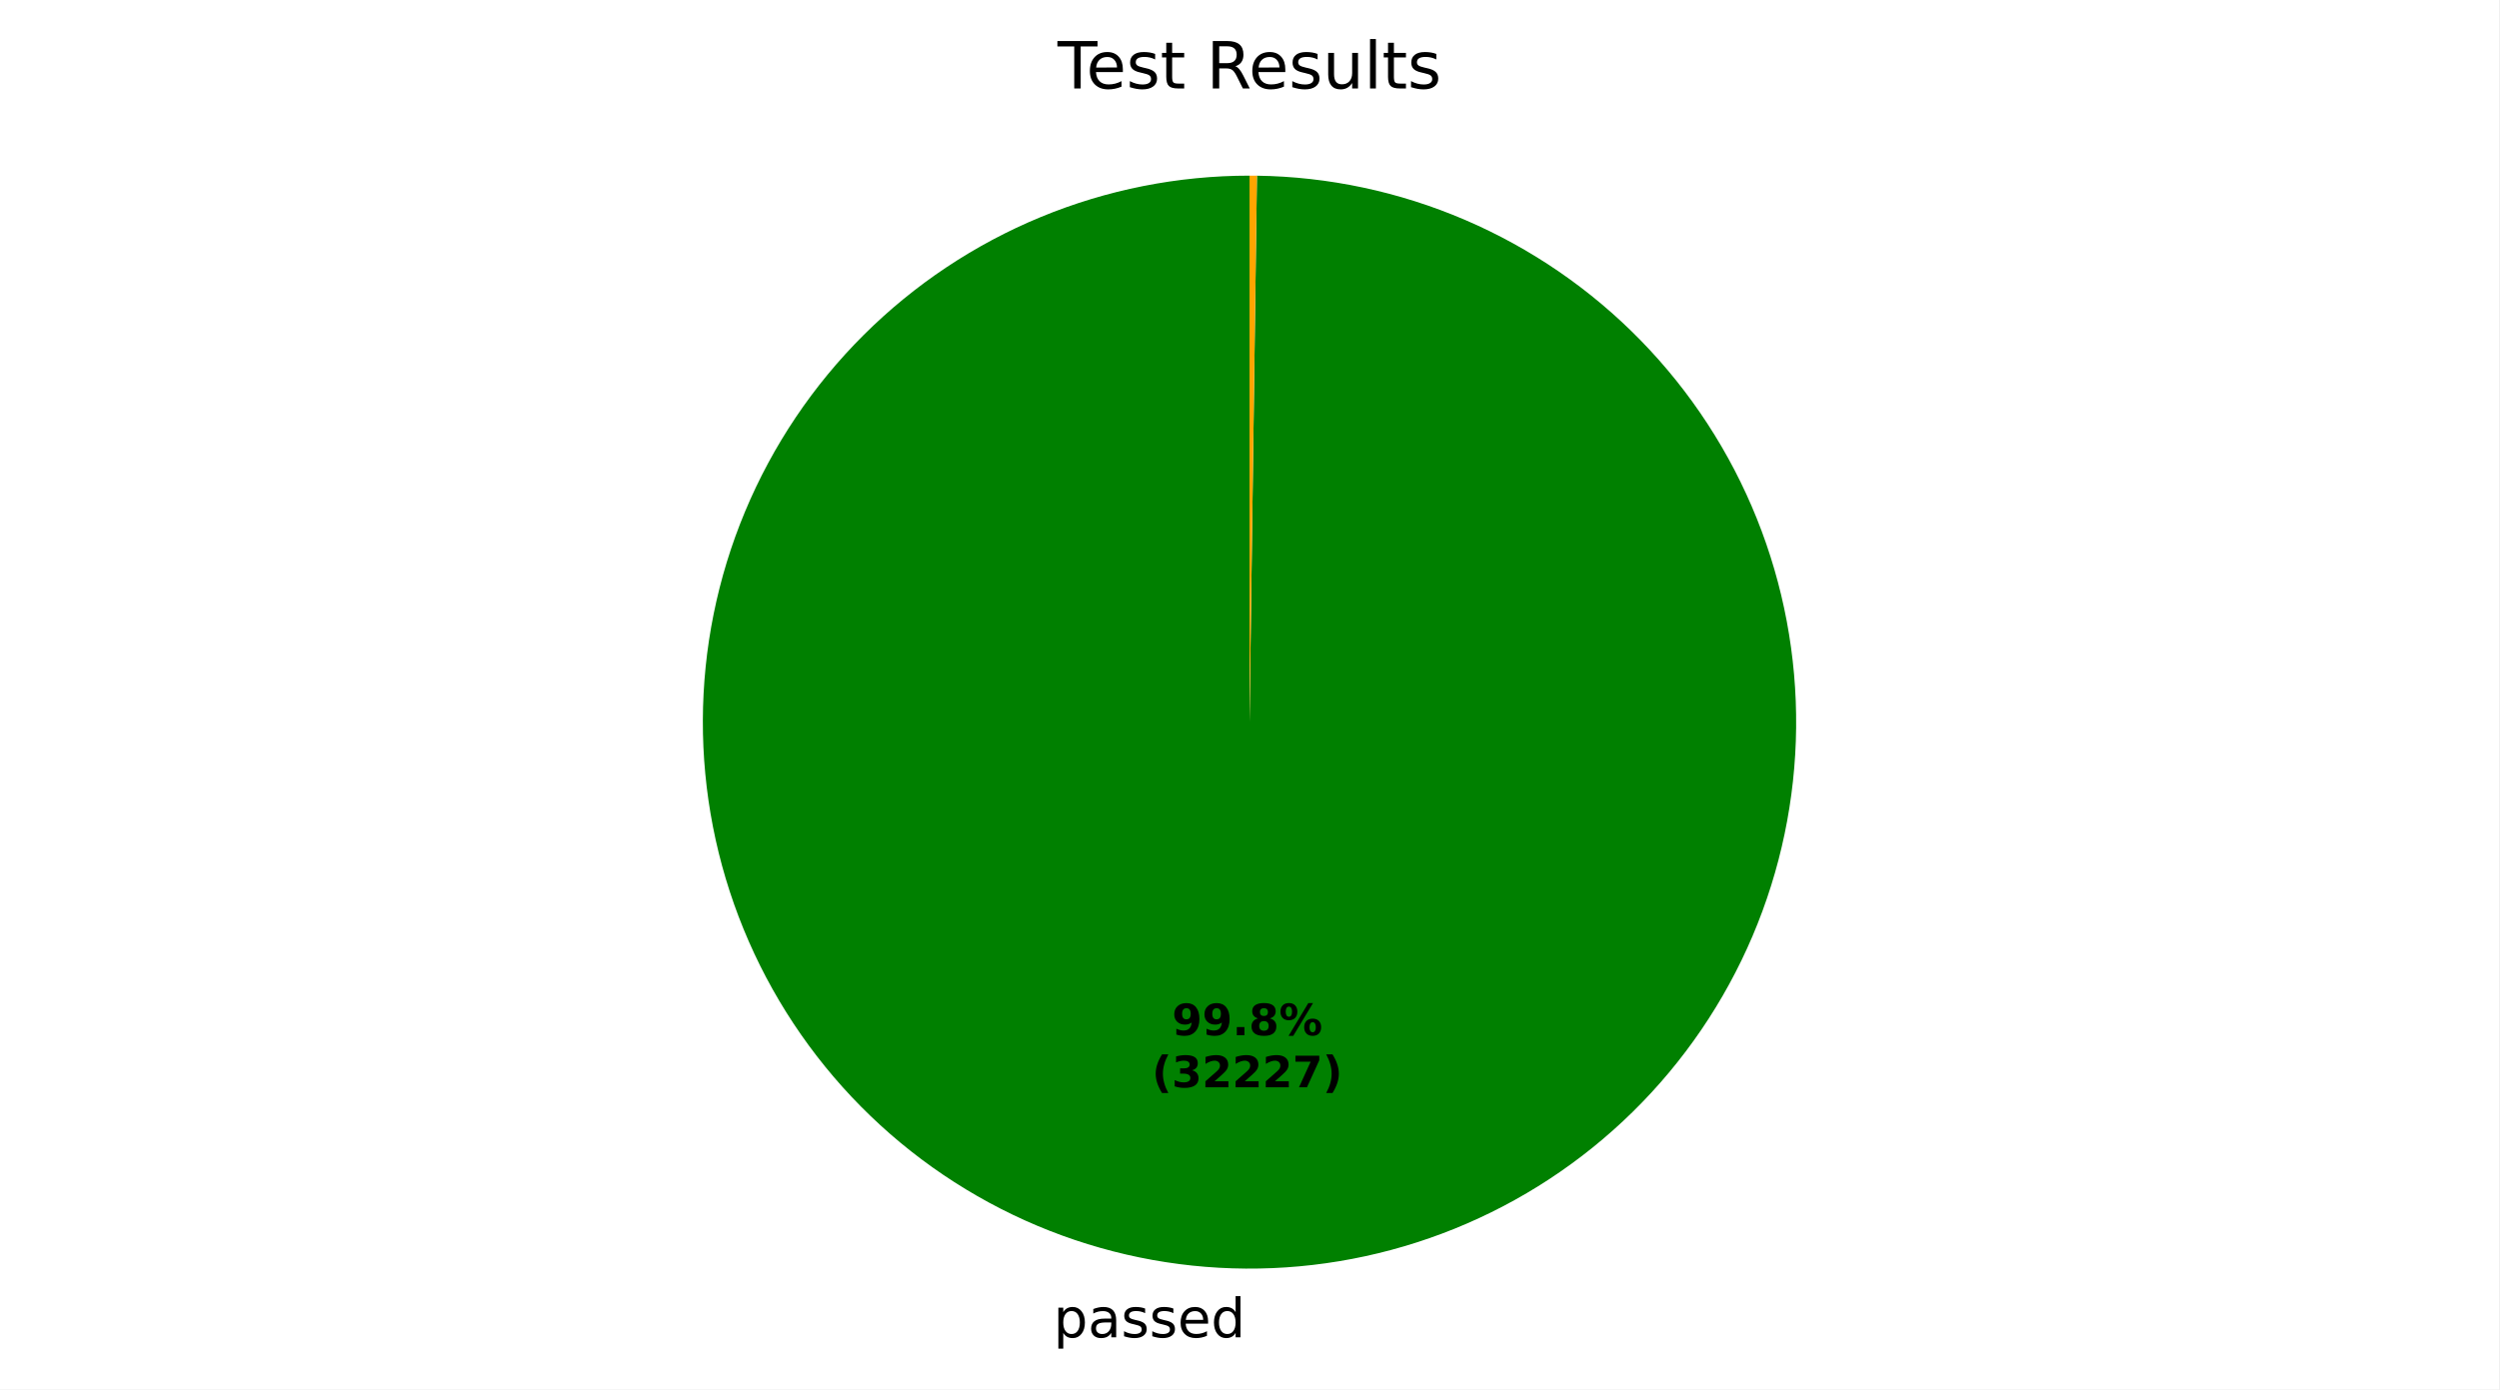
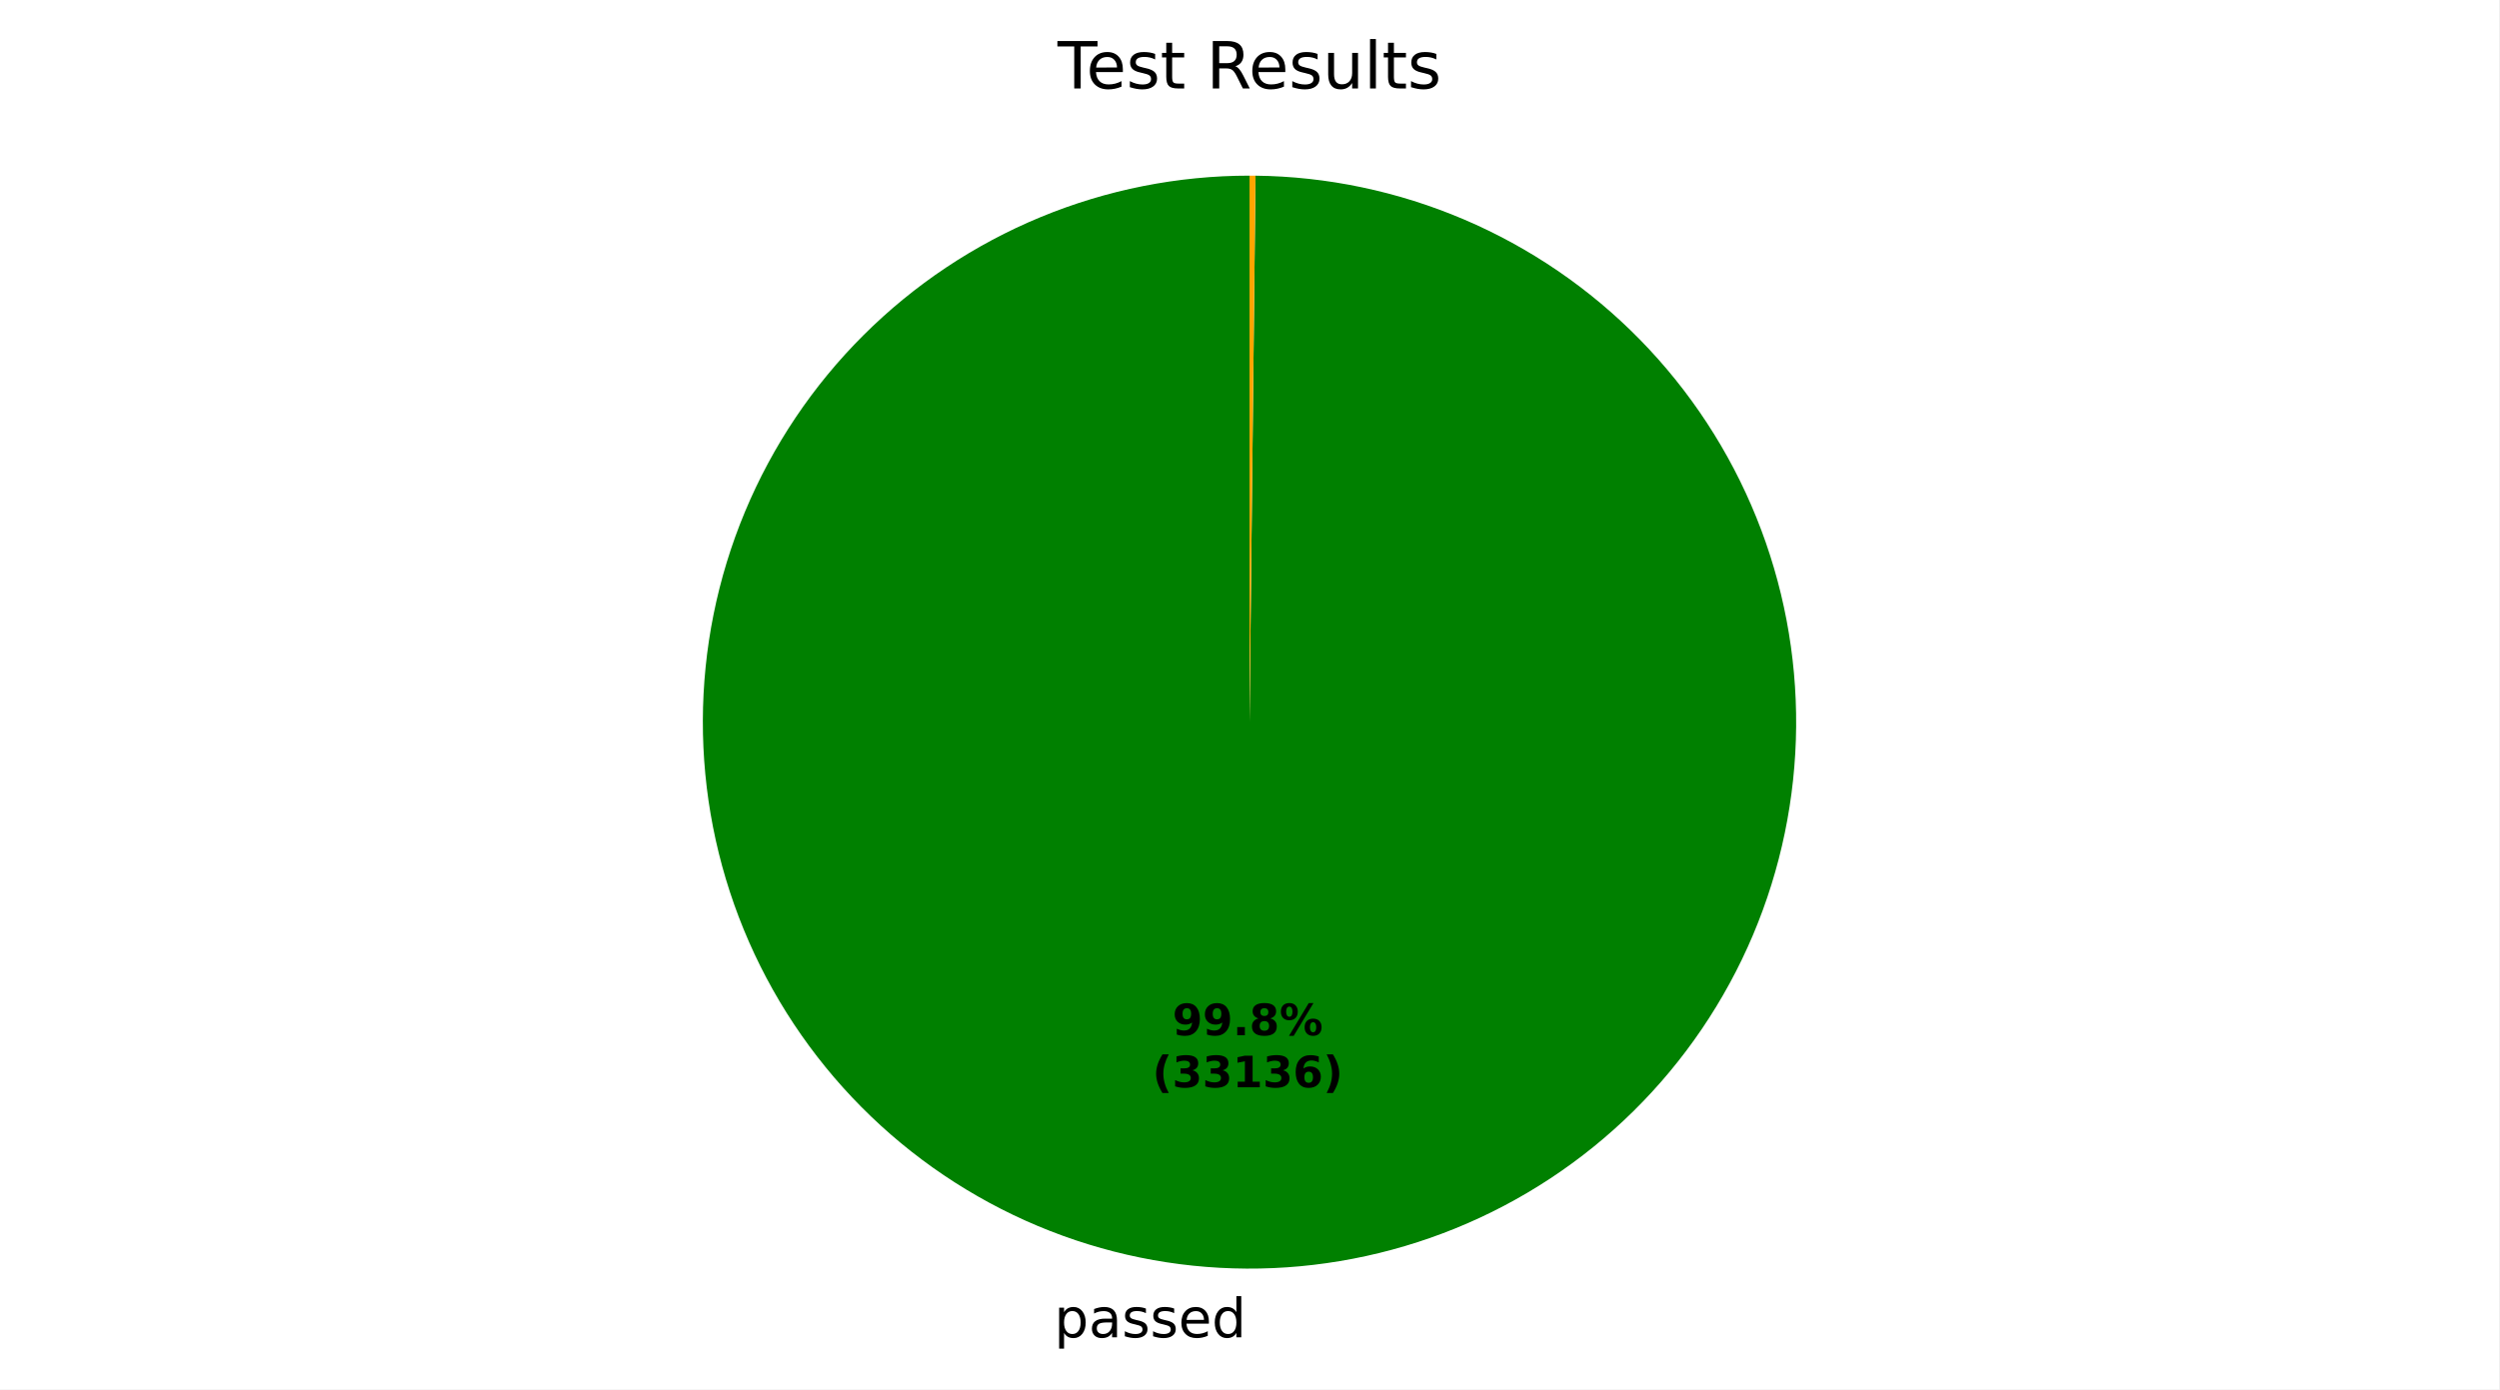
- <svg xmlns="http://www.w3.org/2000/svg" xmlns:xlink="http://www.w3.org/1999/xlink" width="460.8pt" height="256.276pt" viewBox="0 0 460.8 256.276" version="1.1">
+ <svg xmlns="http://www.w3.org/2000/svg" xmlns:xlink="http://www.w3.org/1999/xlink" width="460.8pt" height="256.277pt" viewBox="0 0 460.8 256.277" version="1.1">
  <defs>
    <style type="text/css">*{stroke-linejoin: round; stroke-linecap: butt}</style>
  </defs>
  <g id="figure_1">
    <g id="patch_1">
-       <path d="M 0 256.276  L 460.8 256.276  L 460.8 0  L 0 0  z " style="fill: #ffffff" />
+       <path d="M 0 256.277  L 460.8 256.277  L 460.8 0  L 0 0  z " style="fill: #ffffff" />
    </g>
    <g id="axes_1">
      <g id="patch_2">
-         <path d="M 230.4 32.398  C 217.192 32.398 204.112 34.994 191.905 40.038  C 179.698 45.082 168.6 52.477 159.245 61.801  C 149.89 71.124 142.457 82.196 137.372 94.386  C 132.286 106.576 129.646 119.647 129.601 132.855  C 129.556 146.063 132.107 159.152 137.11 171.376  C 142.112 183.6 149.469 194.722 158.761 204.11  C 168.052 213.497 179.099 220.967 191.271 226.094  C 203.444 231.221 216.506 233.906 229.714 233.996  C 242.921 234.086 256.019 231.579 268.26 226.618  C 280.501 221.657 291.648 214.338 301.067 205.079  C 310.486 195.819 317.993 184.798 323.162 172.643  C 328.33 160.488 331.06 147.435 331.195 134.228  C 331.33 121.02 328.867 107.914 323.948 95.656  C 319.029 83.399 311.748 72.226 302.521 62.776  C 293.293 53.326 282.297 45.781 270.16 40.571  C 258.023 35.361 244.979 32.587 231.773 32.407  L 230.4 133.198  z " style="fill: #008000" />
+         <path d="M 230.4 32.398  C 217.186 32.398 204.101 34.996 191.889 40.045  C 179.678 45.093 168.578 52.493 159.222 61.824  C 149.865 71.155 142.434 82.235 137.353 94.432  C 132.271 106.629 129.637 119.708 129.6 132.921  C 129.564 146.135 132.126 159.228 137.141 171.453  C 142.156 183.678 149.526 194.799 158.831 204.18  C 168.136 213.562 179.195 221.024 191.379 226.139  C 203.562 231.254 216.633 233.924 229.847 233.997  C 243.06 234.069 256.16 231.543 268.399 226.562  C 280.637 221.58 291.778 214.241 301.186 204.962  C 310.593 195.683 318.085 184.644 323.233 172.474  C 328.382 160.305 331.088 147.241 331.197 134.028  C 331.305 120.815 328.815 107.708 323.867 95.456  C 318.92 83.203 311.611 72.043 302.358 62.61  C 293.104 53.177 282.086 45.655 269.931 40.473  C 257.776 35.291 244.719 32.549 231.507 32.404  L 230.4 133.198  z " style="fill: #008000" />
      </g>
      <g id="patch_3">
-         <path d="M 231.773 32.407  C 231.773 32.407 231.773 32.407 231.773 32.407  L 230.4 133.198  z " style="fill: #ff0000" />
+         <path d="M 231.507 32.404  C 231.507 32.404 231.507 32.404 231.507 32.404  L 230.4 133.198  z " style="fill: #ff0000" />
      </g>
      <g id="patch_4">
-         <path d="M 231.773 32.407  C 231.544 32.404 231.315 32.402 231.086 32.4  C 230.858 32.399 230.629 32.398 230.4 32.398  L 230.4 133.198  z " style="fill: #ffa500" />
+         <path d="M 231.507 32.404  C 231.322 32.402 231.138 32.401 230.953 32.4  C 230.769 32.399 230.584 32.398 230.4 32.398  L 230.4 133.198  z " style="fill: #ffa500" />
      </g>
      <g id="matplotlib.axis_1" />
      <g id="matplotlib.axis_2" />
      <g id="text_1">
-         <g transform="translate(194.2481 246.6736) scale(0.1 -0.1)">
+         <g transform="translate(194.3945 246.6745) scale(0.1 -0.1)">
          <defs>
            <path id="DejaVuSans-53" d="M 1159 525  L 1159 -1331  L 581 -1331  L 581 3500  L 1159 3500  L 1159 2969  Q 1341 3281 1617 3432  Q 1894 3584 2278 3584  Q 2916 3584 3314 3078  Q 3713 2572 3713 1747  Q 3713 922 3314 415  Q 2916 -91 2278 -91  Q 1894 -91 1617 61  Q 1341 213 1159 525  z M 3116 1747  Q 3116 2381 2855 2742  Q 2594 3103 2138 3103  Q 1681 3103 1420 2742  Q 1159 2381 1159 1747  Q 1159 1113 1420 752  Q 1681 391 2138 391  Q 2594 391 2855 752  Q 3116 1113 3116 1747  z " transform="scale(0.015625)" />
            <path id="DejaVuSans-44" d="M 2194 1759  Q 1497 1759 1228 1600  Q 959 1441 959 1056  Q 959 750 1161 570  Q 1363 391 1709 391  Q 2188 391 2477 730  Q 2766 1069 2766 1631  L 2766 1759  L 2194 1759  z M 3341 1997  L 3341 0  L 2766 0  L 2766 531  Q 2569 213 2275 61  Q 1981 -91 1556 -91  Q 1019 -91 701 211  Q 384 513 384 1019  Q 384 1609 779 1909  Q 1175 2209 1959 2209  L 2766 2209  L 2766 2266  Q 2766 2663 2505 2880  Q 2244 3097 1772 3097  Q 1472 3097 1187 3025  Q 903 2953 641 2809  L 641 3341  Q 956 3463 1253 3523  Q 1550 3584 1831 3584  Q 2591 3584 2966 3190  Q 3341 2797 3341 1997  z " transform="scale(0.015625)" />
            <path id="DejaVuSans-56" d="M 2834 3397  L 2834 2853  Q 2591 2978 2328 3040  Q 2066 3103 1784 3103  Q 1356 3103 1142 2972  Q 928 2841 928 2578  Q 928 2378 1081 2264  Q 1234 2150 1697 2047  L 1894 2003  Q 2506 1872 2764 1633  Q 3022 1394 3022 966  Q 3022 478 2636 193  Q 2250 -91 1575 -91  Q 1294 -91 989 -36  Q 684 19 347 128  L 347 722  Q 666 556 975 473  Q 1284 391 1588 391  Q 1994 391 2212 530  Q 2431 669 2431 922  Q 2431 1156 2273 1281  Q 2116 1406 1581 1522  L 1381 1569  Q 847 1681 609 1914  Q 372 2147 372 2553  Q 372 3047 722 3315  Q 1072 3584 1716 3584  Q 2034 3584 2315 3537  Q 2597 3491 2834 3397  z " transform="scale(0.015625)" />
            <path id="DejaVuSans-48" d="M 3597 1894  L 3597 1613  L 953 1613  Q 991 1019 1311 708  Q 1631 397 2203 397  Q 2534 397 2845 478  Q 3156 559 3463 722  L 3463 178  Q 3153 47 2828 -22  Q 2503 -91 2169 -91  Q 1331 -91 842 396  Q 353 884 353 1716  Q 353 2575 817 3079  Q 1281 3584 2069 3584  Q 2775 3584 3186 3129  Q 3597 2675 3597 1894  z M 3022 2063  Q 3016 2534 2758 2815  Q 2500 3097 2075 3097  Q 1594 3097 1305 2825  Q 1016 2553 972 2059  L 3022 2063  z " transform="scale(0.015625)" />
            <path id="DejaVuSans-47" d="M 2906 2969  L 2906 4863  L 3481 4863  L 3481 0  L 2906 0  L 2906 525  Q 2725 213 2448 61  Q 2172 -91 1784 -91  Q 1150 -91 751 415  Q 353 922 353 1747  Q 353 2572 751 3078  Q 1150 3584 1784 3584  Q 2172 3584 2448 3432  Q 2725 3281 2906 2969  z M 947 1747  Q 947 1113 1208 752  Q 1469 391 1925 391  Q 2381 391 2643 752  Q 2906 1113 2906 1747  Q 2906 2381 2643 2742  Q 2381 3103 1925 3103  Q 1469 3103 1208 2742  Q 947 2381 947 1747  z " transform="scale(0.015625)" />
          </defs>
          <use xlink:href="#DejaVuSans-53" />
          <use xlink:href="#DejaVuSans-44" transform="translate(63.48438 0)" />
          <use xlink:href="#DejaVuSans-56" transform="translate(124.7656 0)" />
          <use xlink:href="#DejaVuSans-56" transform="translate(176.8594 0)" />
          <use xlink:href="#DejaVuSans-48" transform="translate(228.9531 0)" />
          <use xlink:href="#DejaVuSans-47" transform="translate(290.4844 0)" />
        </g>
      </g>
      <g id="text_2">
-         <g transform="translate(216.1113 190.9541) scale(0.08 -0.08)">
+         <g transform="translate(216.1911 190.9546) scale(0.08 -0.08)">
          <defs>
            <path id="DejaVuSans-Bold-1c" d="M 641 103  L 641 966  Q 928 831 1190 764  Q 1453 697 1709 697  Q 2247 697 2547 995  Q 2847 1294 2900 1881  Q 2688 1725 2447 1647  Q 2206 1569 1925 1569  Q 1209 1569 770 1986  Q 331 2403 331 3084  Q 331 3838 820 4291  Q 1309 4744 2131 4744  Q 3044 4744 3544 4128  Q 4044 3513 4044 2388  Q 4044 1231 3459 570  Q 2875 -91 1856 -91  Q 1528 -91 1228 -42  Q 928 6 641 103  z M 2125 2350  Q 2441 2350 2600 2554  Q 2759 2759 2759 3169  Q 2759 3575 2600 3781  Q 2441 3988 2125 3988  Q 1809 3988 1650 3781  Q 1491 3575 1491 3169  Q 1491 2759 1650 2554  Q 1809 2350 2125 2350  z " transform="scale(0.015625)" />
            <path id="DejaVuSans-Bold-11" d="M 653 1209  L 1778 1209  L 1778 0  L 653 0  L 653 1209  z " transform="scale(0.015625)" />
            <path id="DejaVuSans-Bold-1b" d="M 2228 2088  Q 1891 2088 1709 1903  Q 1528 1719 1528 1375  Q 1528 1031 1709 848  Q 1891 666 2228 666  Q 2563 666 2741 848  Q 2919 1031 2919 1375  Q 2919 1722 2741 1905  Q 2563 2088 2228 2088  z M 1350 2484  Q 925 2613 709 2878  Q 494 3144 494 3541  Q 494 4131 934 4440  Q 1375 4750 2228 4750  Q 3075 4750 3515 4442  Q 3956 4134 3956 3541  Q 3956 3144 3739 2878  Q 3522 2613 3097 2484  Q 3572 2353 3814 2058  Q 4056 1763 4056 1313  Q 4056 619 3595 264  Q 3134 -91 2228 -91  Q 1319 -91 855 264  Q 391 619 391 1313  Q 391 1763 633 2058  Q 875 2353 1350 2484  z M 1631 3419  Q 1631 3141 1786 2991  Q 1941 2841 2228 2841  Q 2509 2841 2662 2991  Q 2816 3141 2816 3419  Q 2816 3697 2662 3845  Q 2509 3994 2228 3994  Q 1941 3994 1786 3844  Q 1631 3694 1631 3419  z " transform="scale(0.015625)" />
            <path id="DejaVuSans-Bold-8" d="M 4959 1925  Q 4738 1925 4616 1733  Q 4494 1541 4494 1184  Q 4494 825 4614 633  Q 4734 441 4959 441  Q 5184 441 5303 633  Q 5422 825 5422 1184  Q 5422 1541 5301 1733  Q 5181 1925 4959 1925  z M 4959 2450  Q 5541 2450 5875 2112  Q 6209 1775 6209 1184  Q 6209 594 5875 251  Q 5541 -91 4959 -91  Q 4378 -91 4042 251  Q 3706 594 3706 1184  Q 3706 1772 4042 2111  Q 4378 2450 4959 2450  z M 2094 -91  L 1403 -91  L 4319 4750  L 5013 4750  L 2094 -91  z M 1453 4750  Q 2034 4750 2367 4411  Q 2700 4072 2700 3481  Q 2700 2891 2367 2550  Q 2034 2209 1453 2209  Q 872 2209 539 2550  Q 206 2891 206 3481  Q 206 4072 539 4411  Q 872 4750 1453 4750  z M 1453 4225  Q 1228 4225 1106 4031  Q 984 3838 984 3481  Q 984 3122 1106 2926  Q 1228 2731 1453 2731  Q 1678 2731 1798 2926  Q 1919 3122 1919 3481  Q 1919 3838 1797 4031  Q 1675 4225 1453 4225  z " transform="scale(0.015625)" />
          </defs>
          <use xlink:href="#DejaVuSans-Bold-1c" />
          <use xlink:href="#DejaVuSans-Bold-1c" transform="translate(69.57812 0)" />
          <use xlink:href="#DejaVuSans-Bold-11" transform="translate(139.1562 0)" />
          <use xlink:href="#DejaVuSans-Bold-1b" transform="translate(177.1406 0)" />
          <use xlink:href="#DejaVuSans-Bold-8" transform="translate(246.7188 0)" />
        </g>
-         <g transform="translate(212.4163 200.5556) scale(0.08 -0.08)">
+         <g transform="translate(212.4961 200.5561) scale(0.08 -0.08)">
          <defs>
            <path id="DejaVuSans-Bold-b" d="M 2413 -844  L 1484 -844  Q 1006 -72 778 623  Q 550 1319 550 2003  Q 550 2688 779 3389  Q 1009 4091 1484 4856  L 2413 4856  Q 2013 4116 1813 3408  Q 1613 2700 1613 2009  Q 1613 1319 1811 609  Q 2009 -100 2413 -844  z " transform="scale(0.015625)" />
            <path id="DejaVuSans-Bold-16" d="M 2981 2516  Q 3453 2394 3698 2092  Q 3944 1791 3944 1325  Q 3944 631 3412 270  Q 2881 -91 1863 -91  Q 1503 -91 1142 -33  Q 781 25 428 141  L 428 1069  Q 766 900 1098 814  Q 1431 728 1753 728  Q 2231 728 2486 893  Q 2741 1059 2741 1369  Q 2741 1688 2480 1852  Q 2219 2016 1709 2016  L 1228 2016  L 1228 2791  L 1734 2791  Q 2188 2791 2409 2933  Q 2631 3075 2631 3366  Q 2631 3634 2415 3781  Q 2200 3928 1806 3928  Q 1516 3928 1219 3862  Q 922 3797 628 3669  L 628 4550  Q 984 4650 1334 4700  Q 1684 4750 2022 4750  Q 2931 4750 3382 4451  Q 3834 4153 3834 3553  Q 3834 3144 3618 2883  Q 3403 2622 2981 2516  z " transform="scale(0.015625)" />
-             <path id="DejaVuSans-Bold-15" d="M 1844 884  L 3897 884  L 3897 0  L 506 0  L 506 884  L 2209 2388  Q 2438 2594 2547 2791  Q 2656 2988 2656 3200  Q 2656 3528 2436 3728  Q 2216 3928 1850 3928  Q 1569 3928 1234 3808  Q 900 3688 519 3450  L 519 4475  Q 925 4609 1322 4679  Q 1719 4750 2100 4750  Q 2938 4750 3402 4381  Q 3866 4013 3866 3353  Q 3866 2972 3669 2642  Q 3472 2313 2841 1759  L 1844 884  z " transform="scale(0.015625)" />
-             <path id="DejaVuSans-Bold-1a" d="M 428 4666  L 3944 4666  L 3944 3988  L 2125 0  L 953 0  L 2675 3781  L 428 3781  L 428 4666  z " transform="scale(0.015625)" />
+             <path id="DejaVuSans-Bold-14" d="M 750 831  L 1813 831  L 1813 3847  L 722 3622  L 722 4441  L 1806 4666  L 2950 4666  L 2950 831  L 4013 831  L 4013 0  L 750 0  L 750 831  z " transform="scale(0.015625)" />
+             <path id="DejaVuSans-Bold-19" d="M 2316 2303  Q 2000 2303 1842 2098  Q 1684 1894 1684 1484  Q 1684 1075 1842 870  Q 2000 666 2316 666  Q 2634 666 2792 870  Q 2950 1075 2950 1484  Q 2950 1894 2792 2098  Q 2634 2303 2316 2303  z M 3803 4544  L 3803 3681  Q 3506 3822 3243 3889  Q 2981 3956 2731 3956  Q 2194 3956 1894 3657  Q 1594 3359 1544 2772  Q 1750 2925 1990 3001  Q 2231 3078 2516 3078  Q 3231 3078 3670 2659  Q 4109 2241 4109 1563  Q 4109 813 3618 361  Q 3128 -91 2303 -91  Q 1394 -91 895 523  Q 397 1138 397 2266  Q 397 3422 980 4083  Q 1563 4744 2578 4744  Q 2900 4744 3203 4694  Q 3506 4644 3803 4544  z " transform="scale(0.015625)" />
            <path id="DejaVuSans-Bold-c" d="M 513 -844  Q 913 -100 1113 609  Q 1313 1319 1313 2009  Q 1313 2700 1113 3408  Q 913 4116 513 4856  L 1441 4856  Q 1916 4091 2145 3389  Q 2375 2688 2375 2003  Q 2375 1319 2147 623  Q 1919 -72 1441 -844  L 513 -844  z " transform="scale(0.015625)" />
          </defs>
          <use xlink:href="#DejaVuSans-Bold-b" />
          <use xlink:href="#DejaVuSans-Bold-16" transform="translate(45.70312 0)" />
-           <use xlink:href="#DejaVuSans-Bold-15" transform="translate(115.2812 0)" />
-           <use xlink:href="#DejaVuSans-Bold-15" transform="translate(184.8594 0)" />
-           <use xlink:href="#DejaVuSans-Bold-15" transform="translate(254.4375 0)" />
-           <use xlink:href="#DejaVuSans-Bold-1a" transform="translate(324.0156 0)" />
+           <use xlink:href="#DejaVuSans-Bold-16" transform="translate(115.2812 0)" />
+           <use xlink:href="#DejaVuSans-Bold-14" transform="translate(184.8594 0)" />
+           <use xlink:href="#DejaVuSans-Bold-16" transform="translate(254.4375 0)" />
+           <use xlink:href="#DejaVuSans-Bold-19" transform="translate(324.0156 0)" />
          <use xlink:href="#DejaVuSans-Bold-c" transform="translate(393.5938 0)" />
        </g>
      </g>
      <g id="text_3">
        <g transform="translate(195.0131 16.31812) scale(0.12 -0.12)">
          <defs>
            <path id="DejaVuSans-37" d="M -19 4666  L 3928 4666  L 3928 4134  L 2272 4134  L 2272 0  L 1638 0  L 1638 4134  L -19 4134  L -19 4666  z " transform="scale(0.015625)" />
            <path id="DejaVuSans-57" d="M 1172 4494  L 1172 3500  L 2356 3500  L 2356 3053  L 1172 3053  L 1172 1153  Q 1172 725 1289 603  Q 1406 481 1766 481  L 2356 481  L 2356 0  L 1766 0  Q 1100 0 847 248  Q 594 497 594 1153  L 594 3053  L 172 3053  L 172 3500  L 594 3500  L 594 4494  L 1172 4494  z " transform="scale(0.015625)" />
            <path id="DejaVuSans-3" transform="scale(0.015625)" />
            <path id="DejaVuSans-35" d="M 2841 2188  Q 3044 2119 3236 1894  Q 3428 1669 3622 1275  L 4263 0  L 3584 0  L 2988 1197  Q 2756 1666 2539 1819  Q 2322 1972 1947 1972  L 1259 1972  L 1259 0  L 628 0  L 628 4666  L 2053 4666  Q 2853 4666 3247 4331  Q 3641 3997 3641 3322  Q 3641 2881 3436 2590  Q 3231 2300 2841 2188  z M 1259 4147  L 1259 2491  L 2053 2491  Q 2509 2491 2742 2702  Q 2975 2913 2975 3322  Q 2975 3731 2742 3939  Q 2509 4147 2053 4147  L 1259 4147  z " transform="scale(0.015625)" />
            <path id="DejaVuSans-58" d="M 544 1381  L 544 3500  L 1119 3500  L 1119 1403  Q 1119 906 1312 657  Q 1506 409 1894 409  Q 2359 409 2629 706  Q 2900 1003 2900 1516  L 2900 3500  L 3475 3500  L 3475 0  L 2900 0  L 2900 538  Q 2691 219 2414 64  Q 2138 -91 1772 -91  Q 1169 -91 856 284  Q 544 659 544 1381  z M 1991 3584  L 1991 3584  z " transform="scale(0.015625)" />
            <path id="DejaVuSans-4f" d="M 603 4863  L 1178 4863  L 1178 0  L 603 0  L 603 4863  z " transform="scale(0.015625)" />
          </defs>
          <use xlink:href="#DejaVuSans-37" />
          <use xlink:href="#DejaVuSans-48" transform="translate(44.09375 0)" />
          <use xlink:href="#DejaVuSans-56" transform="translate(105.625 0)" />
          <use xlink:href="#DejaVuSans-57" transform="translate(157.7188 0)" />
          <use xlink:href="#DejaVuSans-3" transform="translate(196.9219 0)" />
          <use xlink:href="#DejaVuSans-35" transform="translate(228.7031 0)" />
          <use xlink:href="#DejaVuSans-48" transform="translate(293.7031 0)" />
          <use xlink:href="#DejaVuSans-56" transform="translate(355.2344 0)" />
          <use xlink:href="#DejaVuSans-58" transform="translate(407.3281 0)" />
          <use xlink:href="#DejaVuSans-4f" transform="translate(470.7031 0)" />
          <use xlink:href="#DejaVuSans-57" transform="translate(498.4844 0)" />
          <use xlink:href="#DejaVuSans-56" transform="translate(537.6875 0)" />
        </g>
      </g>
    </g>
  </g>
</svg>
